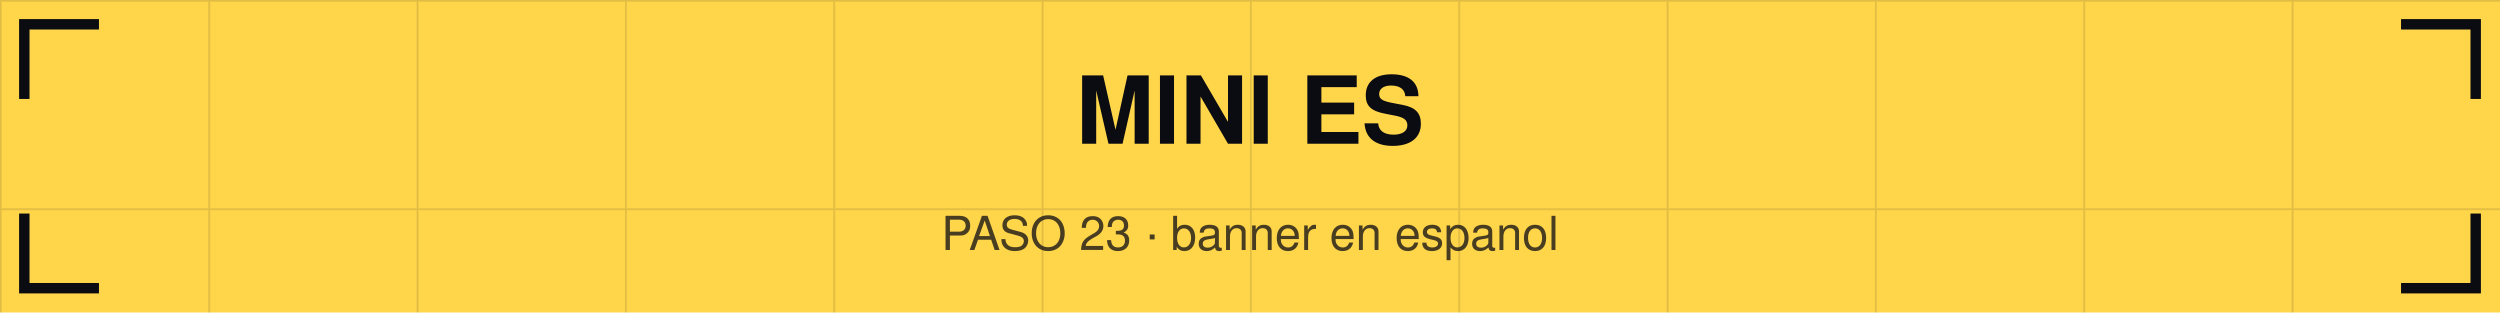
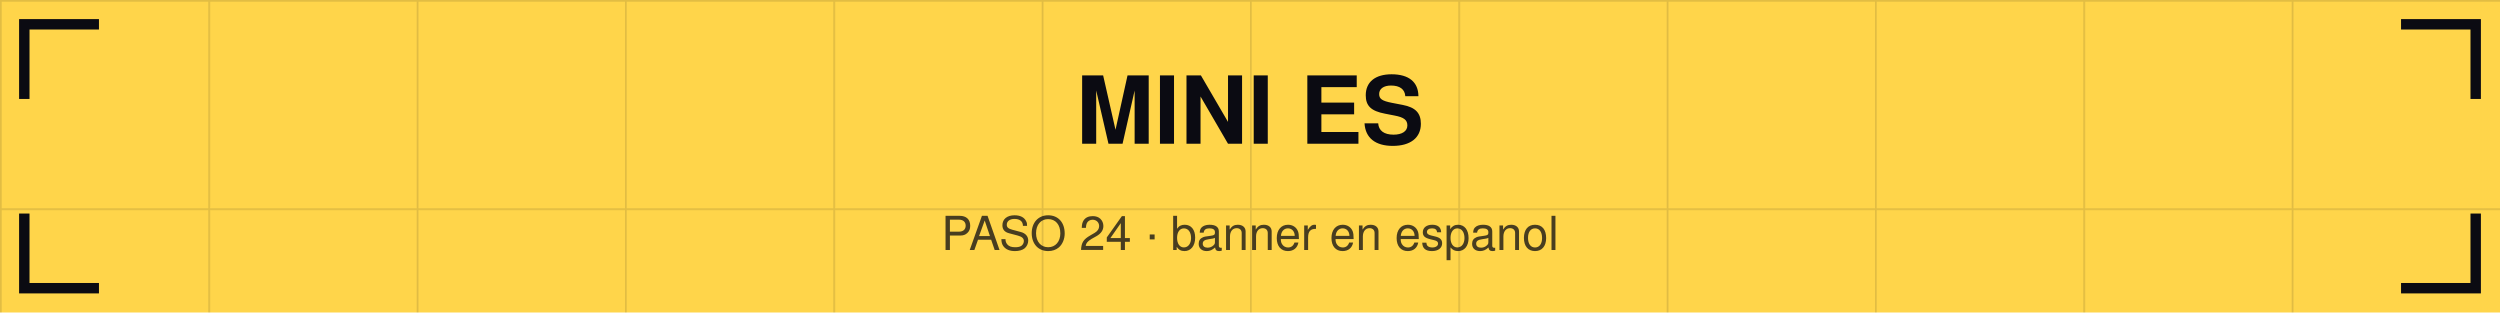
<svg xmlns="http://www.w3.org/2000/svg" viewBox="0 0 1440 180" width="1440" height="180">
  <defs>
    <pattern id="g" width="120" height="120" patternUnits="userSpaceOnUse">
      <path d="M120 0 L0 0 0 120" fill="none" stroke="#0b0b12" stroke-opacity="0.12" stroke-width="2" />
    </pattern>
  </defs>
  <rect width="1440" height="180" fill="#ffd54a" />
  <rect width="1440" height="180" fill="url(#g)" />
  <path d="M14 54 V14 H54" stroke="#0b0b12" stroke-width="6" fill="none" stroke-linecap="square" />
  <path d="M1426 54 V14 H1386" stroke="#0b0b12" stroke-width="6" fill="none" stroke-linecap="square" />
  <path d="M14 126 V166 H54" stroke="#0b0b12" stroke-width="6" fill="none" stroke-linecap="square" />
  <path d="M1426 126 V166 H1386" stroke="#0b0b12" stroke-width="6" fill="none" stroke-linecap="square" />
  <text x="720" y="82.8" font-family="Helvetica,Arial,sans-serif" font-size="54" font-weight="bold" fill="#0b0b12" text-anchor="middle">MINI ES</text>
-   <text x="720" y="144" font-family="Helvetica,Arial,sans-serif" font-size="27" fill="#0b0b12" fill-opacity="0.75" text-anchor="middle">PASO 23 · banner en espanol</text>
+   <text x="720" y="144" font-family="Helvetica,Arial,sans-serif" font-size="27" fill="#0b0b12" fill-opacity="0.75" text-anchor="middle">PASO 24 · banner en espanol</text>
</svg>
